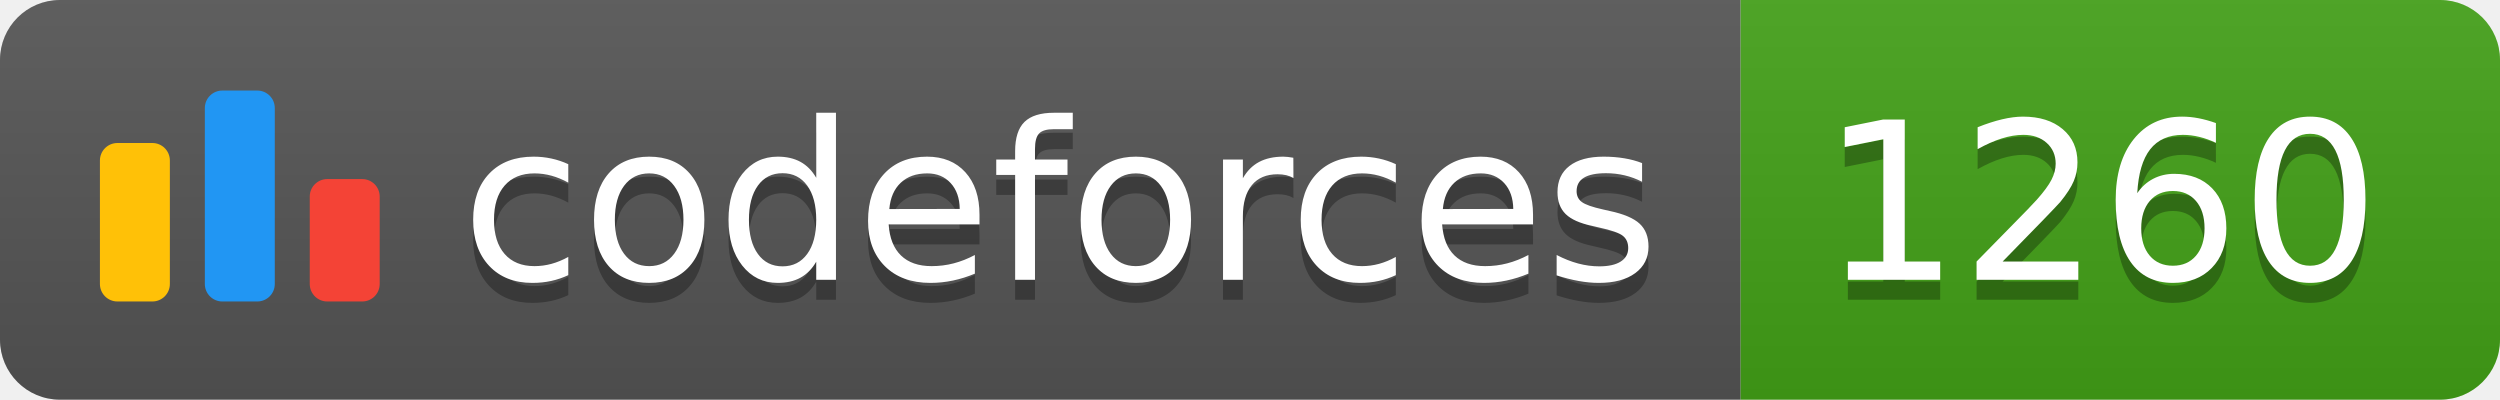
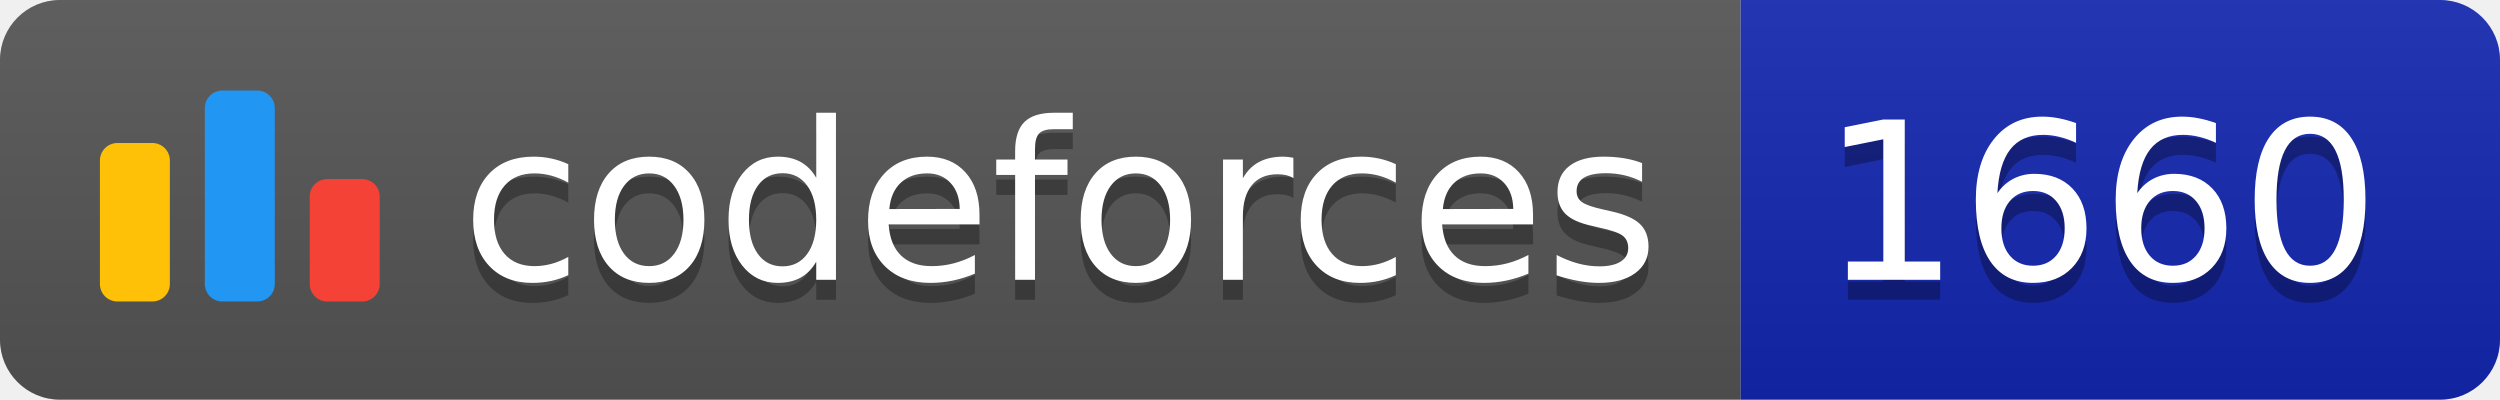
<svg xmlns="http://www.w3.org/2000/svg" width="125.1" height="20">
  <linearGradient id="smooth" x2="0" y2="100%">
    <stop offset="0" stop-color="#bbb" stop-opacity=".1" />
    <stop offset="1" stop-opacity=".1" />
  </linearGradient>
  <clipPath id="round">
    <rect width="125.1" height="20" rx="3" fill="#fff" />
  </clipPath>
  <g clip-path="url(#round)">
    <rect width="87.1" height="20" fill="#555" />
-     <rect x="87.1" width="38.0" height="20" fill="#43A217" />
+     <rect x="87.1" width="38.0" height="20" fill="#1427B2" />
    <rect width="125.1" height="20" fill="url(#smooth)" />
  </g>
  <g fill="#fff" text-anchor="middle" font-family="DejaVu Sans,Verdana,Geneva,sans-serif" font-size="110">
    <svg x="5" y="3" class="logo" width="14" height="14" viewBox="0 0 32 25" fill="none">
      <rect y="6" width="8" height="18.125" rx="2" fill="#FFC107" />
      <rect x="24" y="10.125" width="8" height="14" rx="2" fill="#F44336" />
      <rect x="12" width="8" height="24.125" rx="2" fill="#2196F3" />
    </svg>
    <text x="530.5" y="150" fill="#010101" fill-opacity=".3" transform="scale(0.1)" textLength="601.0" lengthAdjust="spacing">codeforces
        </text>
    <text x="530.5" y="140" transform="scale(0.1)" textLength="601.0" lengthAdjust="spacing">codeforces</text>
-     <text x="1051.0" y="150" fill="#010101" fill-opacity=".3" transform="scale(0.1)" textLength="280.0" lengthAdjust="spacing">1260
+     <text x="1051.0" y="150" fill="#010101" fill-opacity=".3" transform="scale(0.1)" textLength="280.0" lengthAdjust="spacing">1660
        </text>
-     <text x="1051.0" y="140" transform="scale(0.1)" textLength="280.0" lengthAdjust="spacing">1260</text>
+     <text x="1051.0" y="140" transform="scale(0.1)" textLength="280.0" lengthAdjust="spacing">1660</text>
  </g>
</svg>
